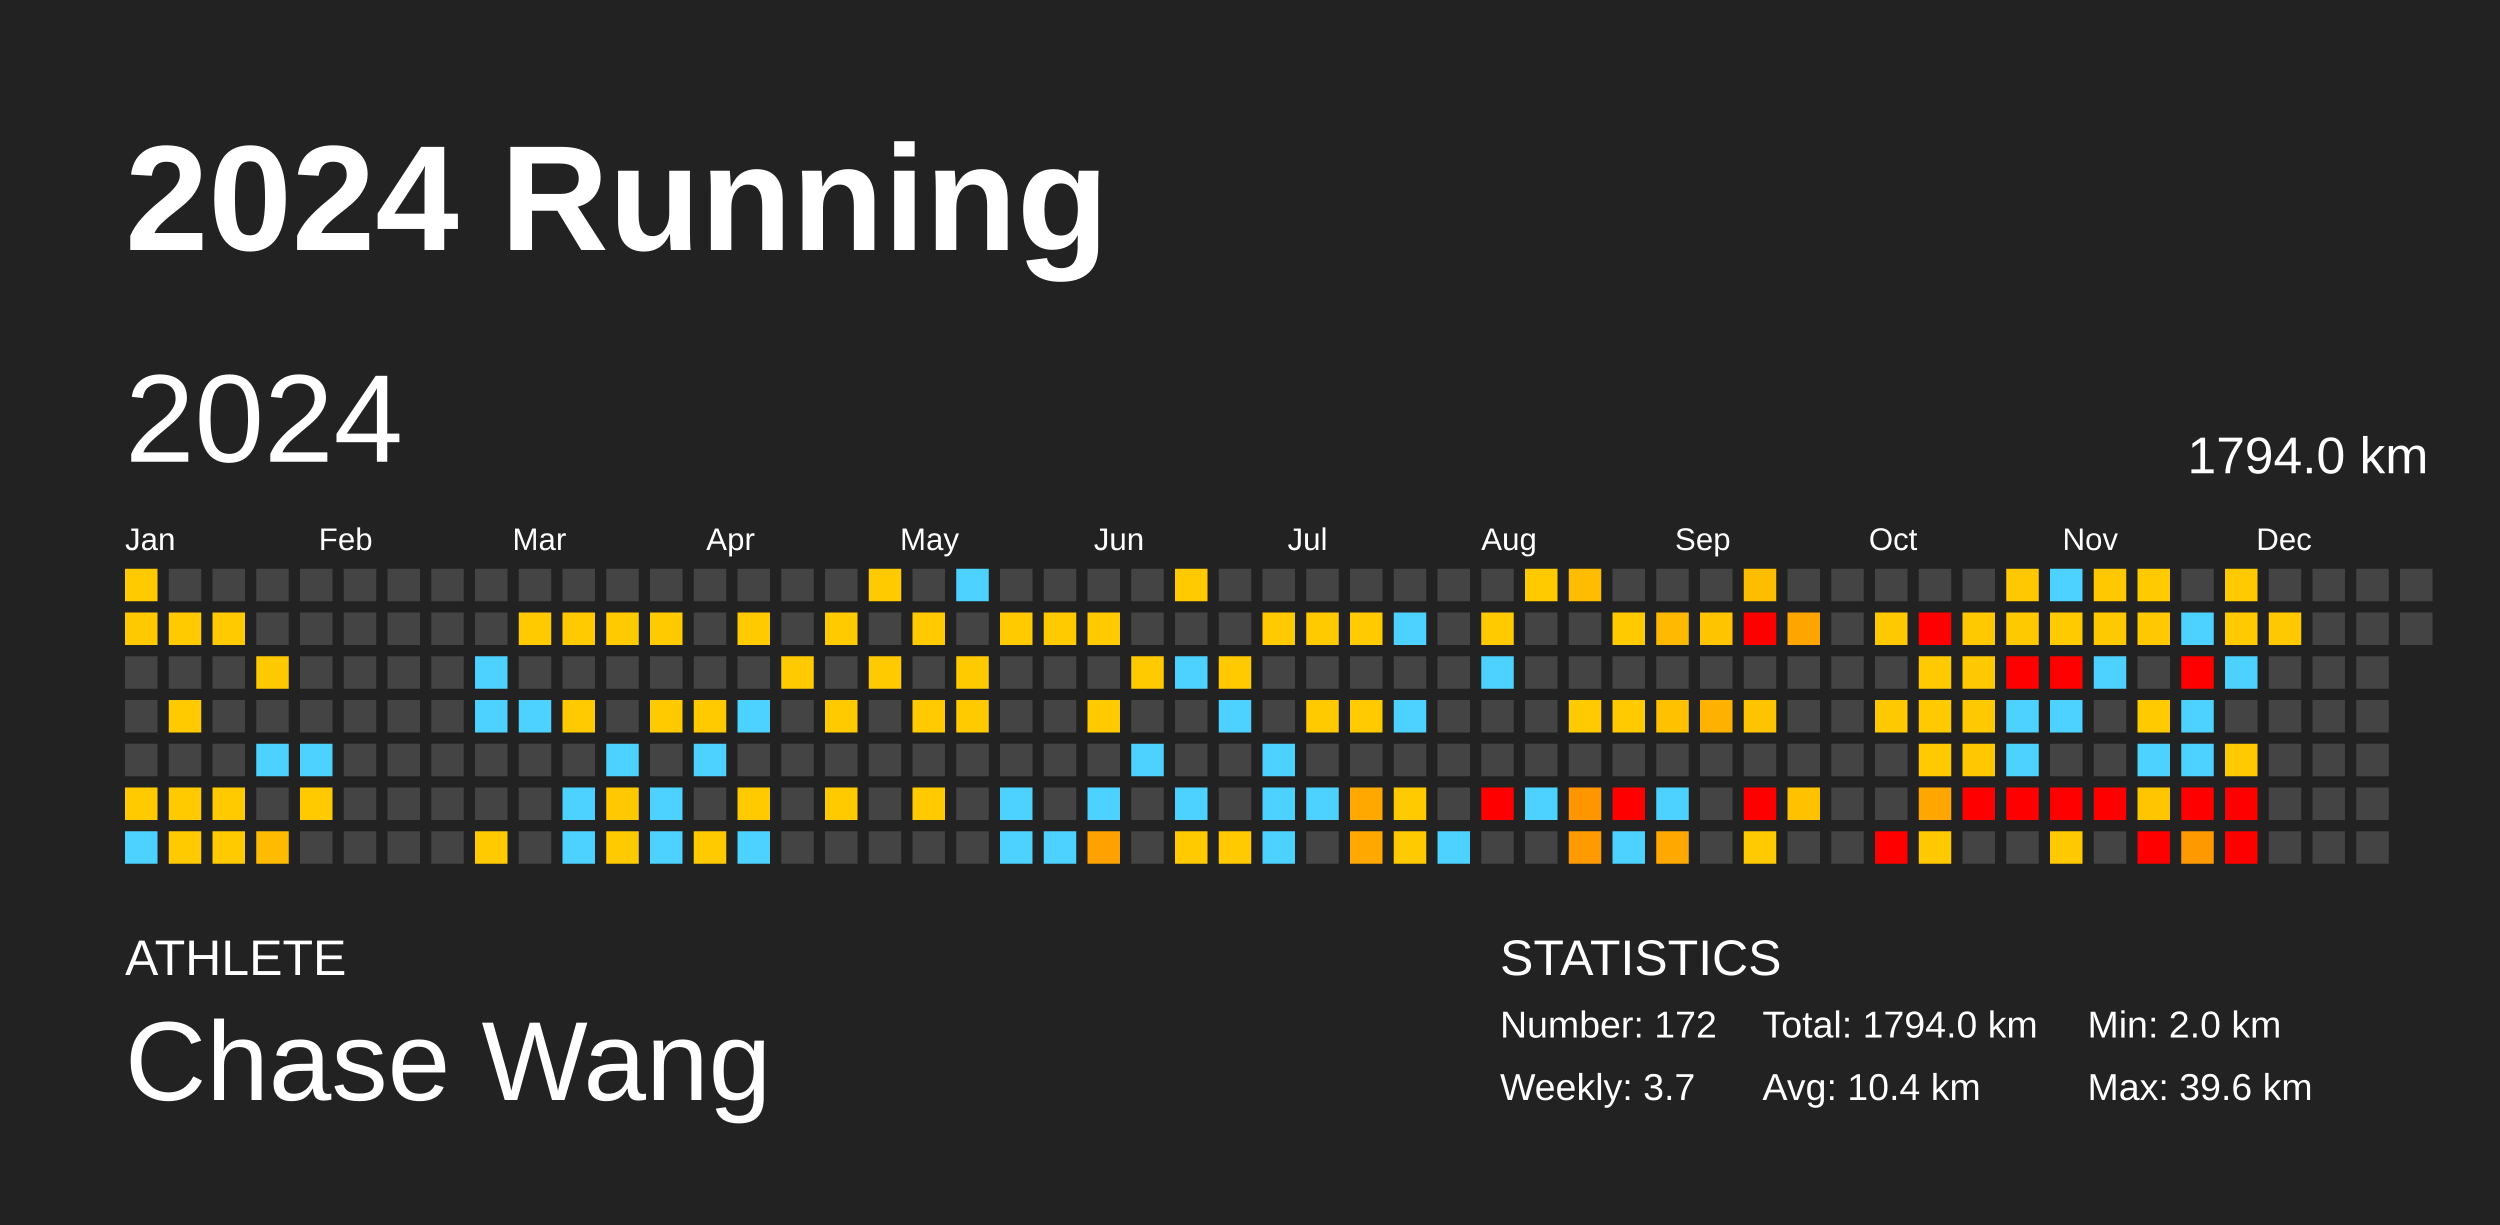
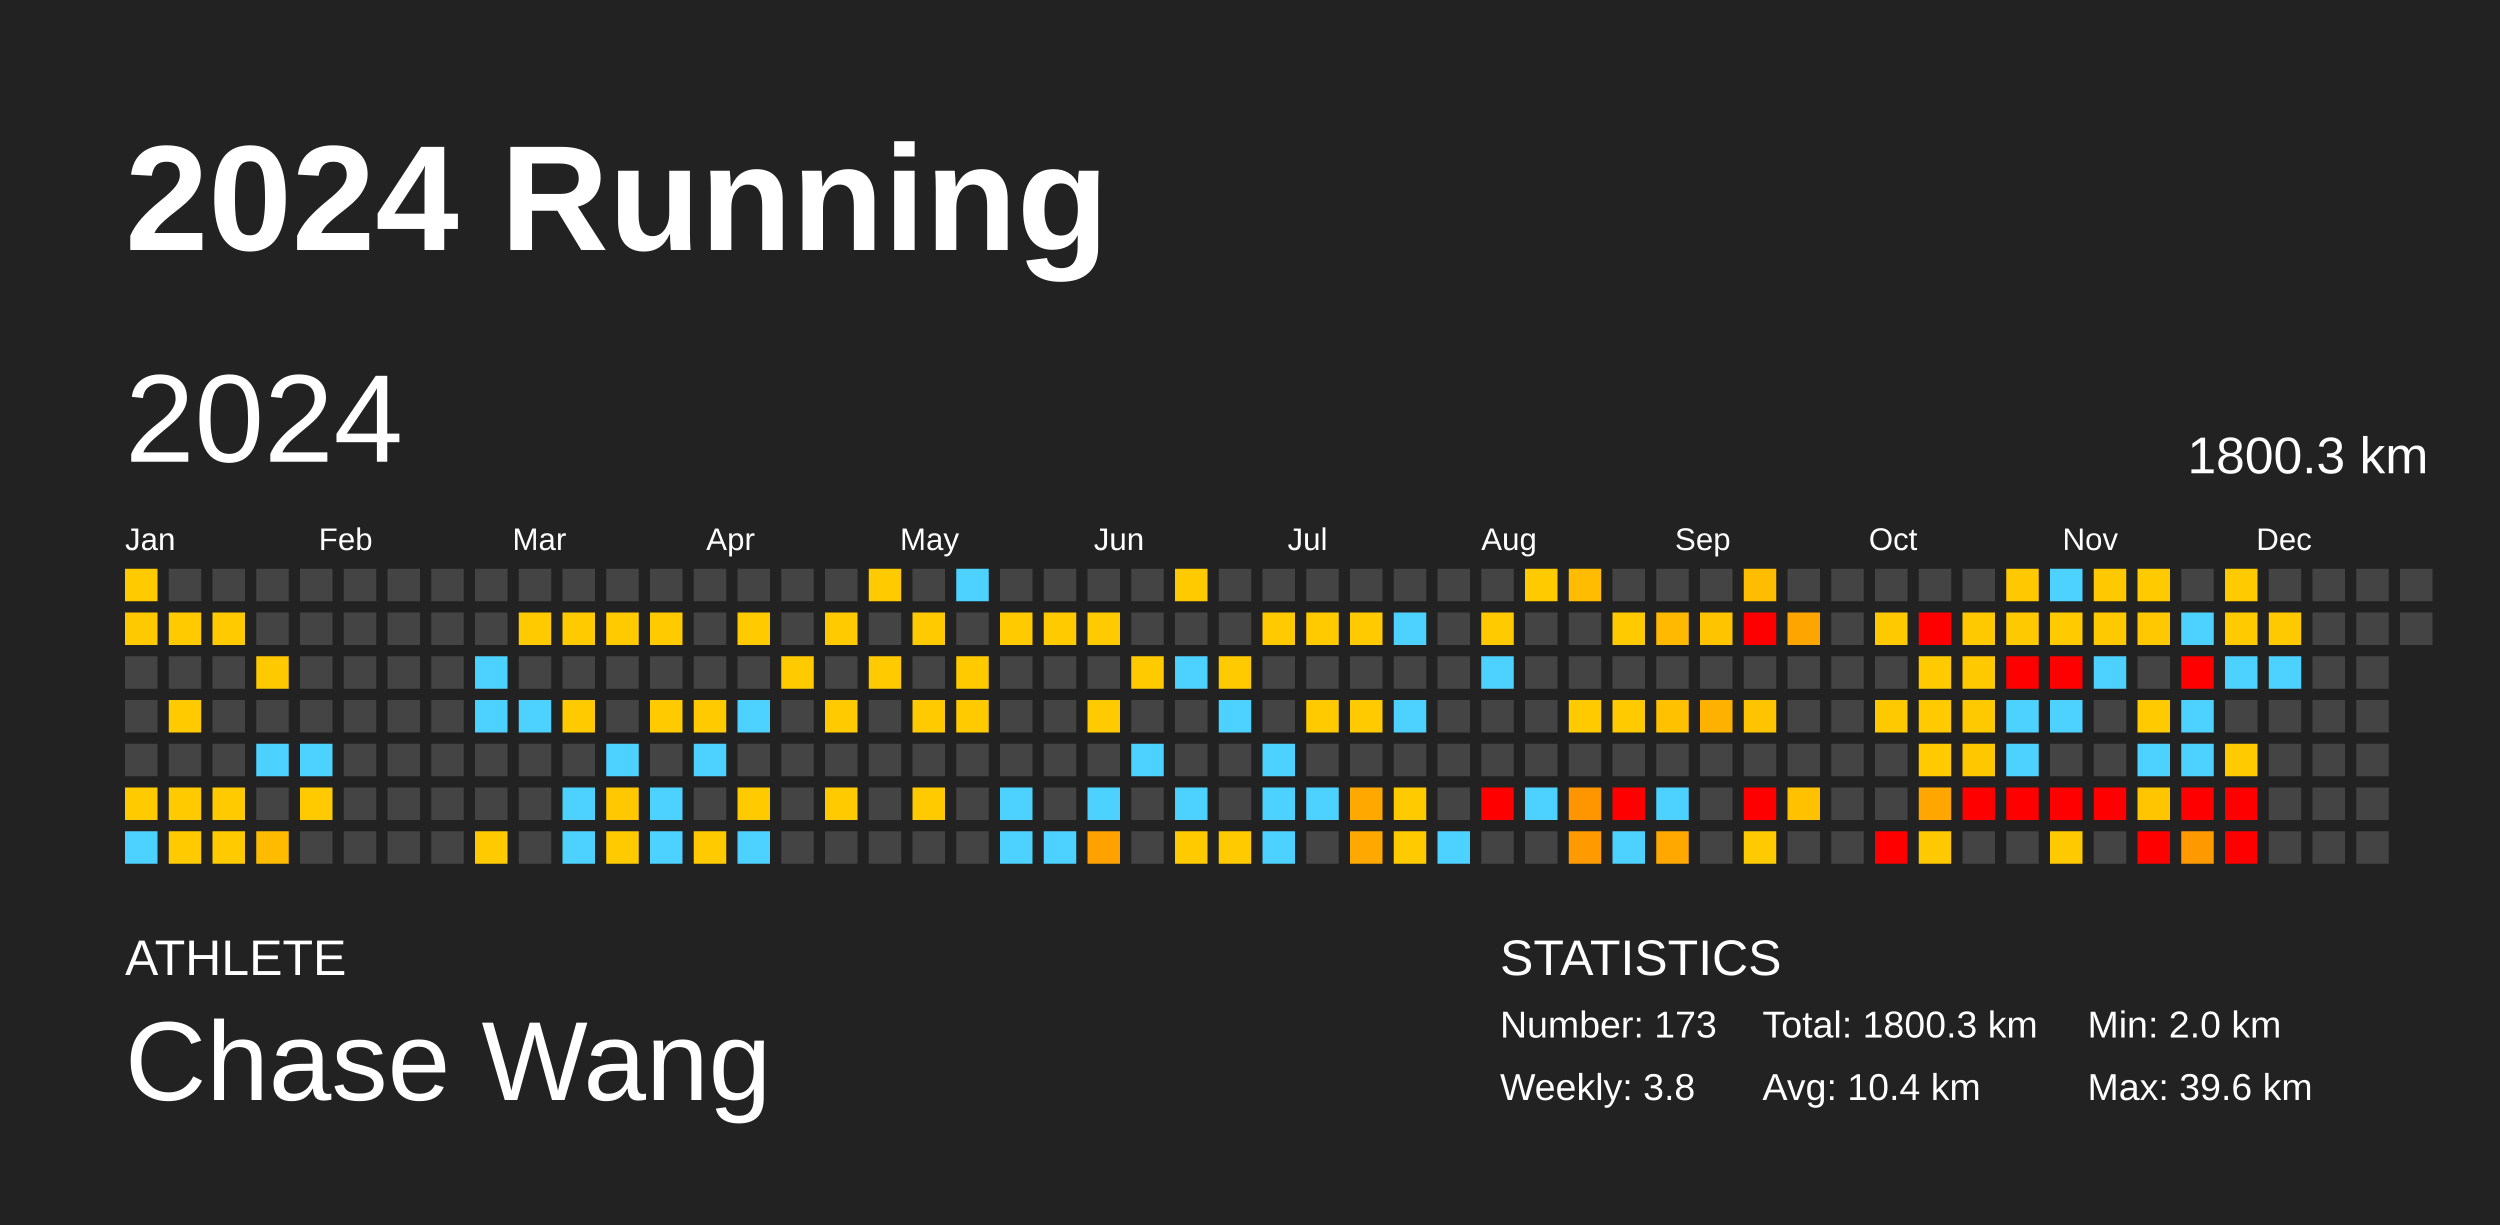
<svg xmlns="http://www.w3.org/2000/svg" baseProfile="full" height="98mm" version="1.1" viewBox="0,0,200,98" width="200mm">
  <defs />
  <rect fill="#222222" height="98" width="200" x="0" y="0" />
  <text fill="#FFFFFF" style="font-size:12px; font-family:Arial; font-weight:bold;" x="10" y="20">2024 Running</text>
  <text fill="#FFFFFF" style="font-size:4px; font-family:Arial" x="10" y="78">ATHLETE</text>
  <text fill="#FFFFFF" style="font-size:9px; font-family:Arial" x="10" y="88">Chase Wang</text>
  <text fill="#FFFFFF" style="font-size:4px; font-family:Arial" x="120" y="78">STATISTICS</text>
-   <text fill="#FFFFFF" style="font-size:3px; font-family:Arial" x="120" y="83">Number: 172</text>
-   <text fill="#FFFFFF" style="font-size:3px; font-family:Arial" x="120" y="88">Weekly: 3.7</text>
-   <text fill="#FFFFFF" style="font-size:3px; font-family:Arial" x="141" y="83">Total: 1794.0 km</text>
+   <text fill="#FFFFFF" style="font-size:3px; font-family:Arial" x="120" y="83">Number: 173</text>
+   <text fill="#FFFFFF" style="font-size:3px; font-family:Arial" x="120" y="88">Weekly: 3.8</text>
+   <text fill="#FFFFFF" style="font-size:3px; font-family:Arial" x="141" y="83">Total: 1800.3 km</text>
  <text fill="#FFFFFF" style="font-size:3px; font-family:Arial" x="141" y="88">Avg: 10.4 km</text>
  <text fill="#FFFFFF" style="font-size:3px; font-family:Arial" x="167" y="83">Min: 2.0 km</text>
  <text fill="#FFFFFF" style="font-size:3px; font-family:Arial" x="167" y="88">Max: 39.6 km</text>
  <text dominant-baseline="hanging" fill="#FFFFFF" style="font-size:10.0px; font-family:Arial;" x="10" y="30">2024</text>
-   <text dominant-baseline="hanging" fill="#FFFFFF" style="font-size:4.125px; font-family:Arial;" x="175" y="35">1794.0 km</text>
+   <text dominant-baseline="hanging" fill="#FFFFFF" style="font-size:4.125px; font-family:Arial;" x="175" y="35">1800.3 km</text>
  <text fill="#FFFFFF" style="font-size:2.5px; font-family:Arial" x="10.0" y="44">Jan</text>
  <text fill="#FFFFFF" style="font-size:2.5px; font-family:Arial" x="25.5" y="44">Feb</text>
  <text fill="#FFFFFF" style="font-size:2.5px; font-family:Arial" x="41.0" y="44">Mar</text>
  <text fill="#FFFFFF" style="font-size:2.5px; font-family:Arial" x="56.5" y="44">Apr</text>
  <text fill="#FFFFFF" style="font-size:2.5px; font-family:Arial" x="72.0" y="44">May</text>
  <text fill="#FFFFFF" style="font-size:2.5px; font-family:Arial" x="87.5" y="44">Jun</text>
  <text fill="#FFFFFF" style="font-size:2.5px; font-family:Arial" x="103.0" y="44">Jul</text>
  <text fill="#FFFFFF" style="font-size:2.5px; font-family:Arial" x="118.5" y="44">Aug</text>
  <text fill="#FFFFFF" style="font-size:2.5px; font-family:Arial" x="134.0" y="44">Sep</text>
  <text fill="#FFFFFF" style="font-size:2.5px; font-family:Arial" x="149.5" y="44">Oct</text>
  <text fill="#FFFFFF" style="font-size:2.5px; font-family:Arial" x="165.0" y="44">Nov</text>
  <text fill="#FFFFFF" style="font-size:2.5px; font-family:Arial" x="180.5" y="44">Dec</text>
  <rect fill="#ffca00" height="2.6" width="2.6" x="10.0" y="45.5" />
  <rect fill="#ffc900" height="2.6" width="2.6" x="10.0" y="49.0" />
  <rect fill="#444444" height="2.6" width="2.6" x="10.0" y="52.5" />
  <rect fill="#444444" height="2.6" width="2.6" x="10.0" y="56.0" />
  <rect fill="#444444" height="2.6" width="2.6" x="10.0" y="59.5" />
  <rect fill="#ffca00" height="2.6" width="2.6" x="10.0" y="63.0" />
  <rect fill="#4dd2ff" height="2.6" width="2.6" x="10.0" y="66.5" />
  <rect fill="#444444" height="2.6" width="2.6" x="13.5" y="45.5" />
  <rect fill="#ffca00" height="2.6" width="2.6" x="13.5" y="49.0" />
  <rect fill="#444444" height="2.6" width="2.6" x="13.5" y="52.5" />
  <rect fill="#ffca00" height="2.6" width="2.6" x="13.5" y="56.0" />
  <rect fill="#444444" height="2.6" width="2.6" x="13.5" y="59.5" />
  <rect fill="#ffca00" height="2.6" width="2.6" x="13.5" y="63.0" />
  <rect fill="#ffca00" height="2.6" width="2.6" x="13.5" y="66.5" />
  <rect fill="#444444" height="2.6" width="2.6" x="17.0" y="45.5" />
  <rect fill="#ffca00" height="2.6" width="2.6" x="17.0" y="49.0" />
  <rect fill="#444444" height="2.6" width="2.6" x="17.0" y="52.5" />
  <rect fill="#444444" height="2.6" width="2.6" x="17.0" y="56.0" />
  <rect fill="#444444" height="2.6" width="2.6" x="17.0" y="59.5" />
  <rect fill="#ffca00" height="2.6" width="2.6" x="17.0" y="63.0" />
  <rect fill="#ffca00" height="2.6" width="2.6" x="17.0" y="66.5" />
  <rect fill="#444444" height="2.6" width="2.6" x="20.5" y="45.5" />
  <rect fill="#444444" height="2.6" width="2.6" x="20.5" y="49.0" />
  <rect fill="#ffc900" height="2.6" width="2.6" x="20.5" y="52.5" />
  <rect fill="#444444" height="2.6" width="2.6" x="20.5" y="56.0" />
  <rect fill="#4dd2ff" height="2.6" width="2.6" x="20.5" y="59.5" />
  <rect fill="#444444" height="2.6" width="2.6" x="20.5" y="63.0" />
  <rect fill="#ffbb00" height="2.6" width="2.6" x="20.5" y="66.5" />
  <rect fill="#444444" height="2.6" width="2.6" x="24.0" y="45.5" />
  <rect fill="#444444" height="2.6" width="2.6" x="24.0" y="49.0" />
  <rect fill="#444444" height="2.6" width="2.6" x="24.0" y="52.5" />
  <rect fill="#444444" height="2.6" width="2.6" x="24.0" y="56.0" />
  <rect fill="#4dd2ff" height="2.6" width="2.6" x="24.0" y="59.5" />
  <rect fill="#ffca00" height="2.6" width="2.6" x="24.0" y="63.0" />
  <rect fill="#444444" height="2.6" width="2.6" x="24.0" y="66.5" />
  <rect fill="#444444" height="2.6" width="2.6" x="27.5" y="45.5" />
  <rect fill="#444444" height="2.6" width="2.6" x="27.5" y="49.0" />
  <rect fill="#444444" height="2.6" width="2.6" x="27.5" y="52.5" />
  <rect fill="#444444" height="2.6" width="2.6" x="27.5" y="56.0" />
  <rect fill="#444444" height="2.6" width="2.6" x="27.5" y="59.5" />
  <rect fill="#444444" height="2.6" width="2.6" x="27.5" y="63.0" />
  <rect fill="#444444" height="2.6" width="2.6" x="27.5" y="66.5" />
  <rect fill="#444444" height="2.6" width="2.6" x="31.0" y="45.5" />
  <rect fill="#444444" height="2.6" width="2.6" x="31.0" y="49.0" />
  <rect fill="#444444" height="2.6" width="2.6" x="31.0" y="52.5" />
  <rect fill="#444444" height="2.6" width="2.6" x="31.0" y="56.0" />
  <rect fill="#444444" height="2.6" width="2.6" x="31.0" y="59.5" />
  <rect fill="#444444" height="2.6" width="2.6" x="31.0" y="63.0" />
  <rect fill="#444444" height="2.6" width="2.6" x="31.0" y="66.5" />
  <rect fill="#444444" height="2.6" width="2.6" x="34.5" y="45.5" />
  <rect fill="#444444" height="2.6" width="2.6" x="34.5" y="49.0" />
  <rect fill="#444444" height="2.6" width="2.6" x="34.5" y="52.5" />
  <rect fill="#444444" height="2.6" width="2.6" x="34.5" y="56.0" />
  <rect fill="#444444" height="2.6" width="2.6" x="34.5" y="59.5" />
  <rect fill="#444444" height="2.6" width="2.6" x="34.5" y="63.0" />
  <rect fill="#444444" height="2.6" width="2.6" x="34.5" y="66.5" />
  <rect fill="#444444" height="2.6" width="2.6" x="38.0" y="45.5" />
  <rect fill="#444444" height="2.6" width="2.6" x="38.0" y="49.0" />
  <rect fill="#4dd2ff" height="2.6" width="2.6" x="38.0" y="52.5" />
  <rect fill="#4dd2ff" height="2.6" width="2.6" x="38.0" y="56.0" />
  <rect fill="#444444" height="2.6" width="2.6" x="38.0" y="59.5" />
  <rect fill="#444444" height="2.6" width="2.6" x="38.0" y="63.0" />
  <rect fill="#ffca00" height="2.6" width="2.6" x="38.0" y="66.5" />
  <rect fill="#444444" height="2.6" width="2.6" x="41.5" y="45.5" />
  <rect fill="#ffca00" height="2.6" width="2.6" x="41.5" y="49.0" />
  <rect fill="#444444" height="2.6" width="2.6" x="41.5" y="52.5" />
  <rect fill="#4dd2ff" height="2.6" width="2.6" x="41.5" y="56.0" />
  <rect fill="#444444" height="2.6" width="2.6" x="41.5" y="59.5" />
  <rect fill="#444444" height="2.6" width="2.6" x="41.5" y="63.0" />
  <rect fill="#444444" height="2.6" width="2.6" x="41.5" y="66.5" />
  <rect fill="#444444" height="2.6" width="2.6" x="45.0" y="45.5" />
  <rect fill="#ffca00" height="2.6" width="2.6" x="45.0" y="49.0" />
  <rect fill="#444444" height="2.6" width="2.6" x="45.0" y="52.5" />
  <rect fill="#ffca00" height="2.6" width="2.6" x="45.0" y="56.0" />
  <rect fill="#444444" height="2.6" width="2.6" x="45.0" y="59.5" />
  <rect fill="#4dd2ff" height="2.6" width="2.6" x="45.0" y="63.0" />
  <rect fill="#4dd2ff" height="2.6" width="2.6" x="45.0" y="66.5" />
  <rect fill="#444444" height="2.6" width="2.6" x="48.5" y="45.5" />
  <rect fill="#ffca00" height="2.6" width="2.6" x="48.5" y="49.0" />
  <rect fill="#444444" height="2.6" width="2.6" x="48.5" y="52.5" />
  <rect fill="#444444" height="2.6" width="2.6" x="48.5" y="56.0" />
  <rect fill="#4dd2ff" height="2.6" width="2.6" x="48.5" y="59.5" />
  <rect fill="#ffc800" height="2.6" width="2.6" x="48.5" y="63.0" />
  <rect fill="#ffca00" height="2.6" width="2.6" x="48.5" y="66.5" />
  <rect fill="#444444" height="2.6" width="2.6" x="52.0" y="45.5" />
  <rect fill="#ffca00" height="2.6" width="2.6" x="52.0" y="49.0" />
  <rect fill="#444444" height="2.6" width="2.6" x="52.0" y="52.5" />
  <rect fill="#ffca00" height="2.6" width="2.6" x="52.0" y="56.0" />
  <rect fill="#444444" height="2.6" width="2.6" x="52.0" y="59.5" />
  <rect fill="#4dd2ff" height="2.6" width="2.6" x="52.0" y="63.0" />
  <rect fill="#4dd2ff" height="2.6" width="2.6" x="52.0" y="66.5" />
  <rect fill="#444444" height="2.6" width="2.6" x="55.5" y="45.5" />
  <rect fill="#444444" height="2.6" width="2.6" x="55.5" y="49.0" />
  <rect fill="#444444" height="2.6" width="2.6" x="55.5" y="52.5" />
  <rect fill="#ffca00" height="2.6" width="2.6" x="55.5" y="56.0" />
  <rect fill="#4dd2ff" height="2.6" width="2.6" x="55.5" y="59.5" />
  <rect fill="#444444" height="2.6" width="2.6" x="55.5" y="63.0" />
  <rect fill="#ffca00" height="2.6" width="2.6" x="55.5" y="66.5" />
  <rect fill="#444444" height="2.6" width="2.6" x="59.0" y="45.5" />
  <rect fill="#ffca00" height="2.6" width="2.6" x="59.0" y="49.0" />
  <rect fill="#444444" height="2.6" width="2.6" x="59.0" y="52.5" />
  <rect fill="#4dd2ff" height="2.6" width="2.6" x="59.0" y="56.0" />
  <rect fill="#444444" height="2.6" width="2.6" x="59.0" y="59.5" />
  <rect fill="#ffca00" height="2.6" width="2.6" x="59.0" y="63.0" />
  <rect fill="#4dd2ff" height="2.6" width="2.6" x="59.0" y="66.5" />
  <rect fill="#444444" height="2.6" width="2.6" x="62.5" y="45.5" />
  <rect fill="#444444" height="2.6" width="2.6" x="62.5" y="49.0" />
  <rect fill="#ffca00" height="2.6" width="2.6" x="62.5" y="52.5" />
  <rect fill="#444444" height="2.6" width="2.6" x="62.5" y="56.0" />
  <rect fill="#444444" height="2.6" width="2.6" x="62.5" y="59.5" />
  <rect fill="#444444" height="2.6" width="2.6" x="62.5" y="63.0" />
  <rect fill="#444444" height="2.6" width="2.6" x="62.5" y="66.5" />
  <rect fill="#444444" height="2.6" width="2.6" x="66.0" y="45.5" />
  <rect fill="#ffca00" height="2.6" width="2.6" x="66.0" y="49.0" />
  <rect fill="#444444" height="2.6" width="2.6" x="66.0" y="52.5" />
  <rect fill="#ffca00" height="2.6" width="2.6" x="66.0" y="56.0" />
  <rect fill="#444444" height="2.6" width="2.6" x="66.0" y="59.5" />
  <rect fill="#ffca00" height="2.6" width="2.6" x="66.0" y="63.0" />
  <rect fill="#444444" height="2.6" width="2.6" x="66.0" y="66.5" />
  <rect fill="#ffca00" height="2.6" width="2.6" x="69.5" y="45.5" />
  <rect fill="#444444" height="2.6" width="2.6" x="69.5" y="49.0" />
  <rect fill="#ffca00" height="2.6" width="2.6" x="69.5" y="52.5" />
  <rect fill="#444444" height="2.6" width="2.6" x="69.5" y="56.0" />
  <rect fill="#444444" height="2.6" width="2.6" x="69.5" y="59.5" />
  <rect fill="#444444" height="2.6" width="2.6" x="69.5" y="63.0" />
  <rect fill="#444444" height="2.6" width="2.6" x="69.5" y="66.5" />
  <rect fill="#444444" height="2.6" width="2.6" x="73.0" y="45.5" />
  <rect fill="#ffca00" height="2.6" width="2.6" x="73.0" y="49.0" />
  <rect fill="#444444" height="2.6" width="2.6" x="73.0" y="52.5" />
  <rect fill="#ffca00" height="2.6" width="2.6" x="73.0" y="56.0" />
  <rect fill="#444444" height="2.6" width="2.6" x="73.0" y="59.5" />
  <rect fill="#ffca00" height="2.6" width="2.6" x="73.0" y="63.0" />
  <rect fill="#444444" height="2.6" width="2.6" x="73.0" y="66.5" />
  <rect fill="#4dd2ff" height="2.6" width="2.6" x="76.5" y="45.5" />
  <rect fill="#444444" height="2.6" width="2.6" x="76.5" y="49.0" />
  <rect fill="#ffca00" height="2.6" width="2.6" x="76.5" y="52.5" />
  <rect fill="#ffca00" height="2.6" width="2.6" x="76.5" y="56.0" />
  <rect fill="#444444" height="2.6" width="2.6" x="76.5" y="59.5" />
  <rect fill="#444444" height="2.6" width="2.6" x="76.5" y="63.0" />
  <rect fill="#444444" height="2.6" width="2.6" x="76.5" y="66.5" />
  <rect fill="#444444" height="2.6" width="2.6" x="80.0" y="45.5" />
  <rect fill="#ffca00" height="2.6" width="2.6" x="80.0" y="49.0" />
  <rect fill="#444444" height="2.6" width="2.6" x="80.0" y="52.5" />
  <rect fill="#444444" height="2.6" width="2.6" x="80.0" y="56.0" />
  <rect fill="#444444" height="2.6" width="2.6" x="80.0" y="59.5" />
  <rect fill="#4dd2ff" height="2.6" width="2.6" x="80.0" y="63.0" />
  <rect fill="#4dd2ff" height="2.6" width="2.6" x="80.0" y="66.5" />
  <rect fill="#444444" height="2.6" width="2.6" x="83.5" y="45.5" />
  <rect fill="#ffca00" height="2.6" width="2.6" x="83.5" y="49.0" />
  <rect fill="#444444" height="2.6" width="2.6" x="83.5" y="52.5" />
  <rect fill="#444444" height="2.6" width="2.6" x="83.5" y="56.0" />
  <rect fill="#444444" height="2.6" width="2.6" x="83.5" y="59.5" />
  <rect fill="#444444" height="2.6" width="2.6" x="83.5" y="63.0" />
  <rect fill="#4dd2ff" height="2.6" width="2.6" x="83.5" y="66.5" />
  <rect fill="#444444" height="2.6" width="2.6" x="87.0" y="45.5" />
  <rect fill="#ffca00" height="2.6" width="2.6" x="87.0" y="49.0" />
  <rect fill="#444444" height="2.6" width="2.6" x="87.0" y="52.5" />
  <rect fill="#ffca00" height="2.6" width="2.6" x="87.0" y="56.0" />
  <rect fill="#444444" height="2.6" width="2.6" x="87.0" y="59.5" />
  <rect fill="#4dd2ff" height="2.6" width="2.6" x="87.0" y="63.0" />
  <rect fill="#ffa200" height="2.6" width="2.6" x="87.0" y="66.5" />
  <rect fill="#444444" height="2.6" width="2.6" x="90.5" y="45.5" />
  <rect fill="#444444" height="2.6" width="2.6" x="90.5" y="49.0" />
  <rect fill="#ffca00" height="2.6" width="2.6" x="90.5" y="52.5" />
  <rect fill="#444444" height="2.6" width="2.6" x="90.5" y="56.0" />
  <rect fill="#4dd2ff" height="2.6" width="2.6" x="90.5" y="59.5" />
  <rect fill="#444444" height="2.6" width="2.6" x="90.5" y="63.0" />
  <rect fill="#444444" height="2.6" width="2.6" x="90.5" y="66.5" />
  <rect fill="#ffca00" height="2.6" width="2.6" x="94.0" y="45.5" />
  <rect fill="#444444" height="2.6" width="2.6" x="94.0" y="49.0" />
  <rect fill="#4dd2ff" height="2.6" width="2.6" x="94.0" y="52.5" />
  <rect fill="#444444" height="2.6" width="2.6" x="94.0" y="56.0" />
  <rect fill="#444444" height="2.6" width="2.6" x="94.0" y="59.5" />
  <rect fill="#4dd2ff" height="2.6" width="2.6" x="94.0" y="63.0" />
  <rect fill="#ffca00" height="2.6" width="2.6" x="94.0" y="66.5" />
  <rect fill="#444444" height="2.6" width="2.6" x="97.5" y="45.5" />
  <rect fill="#444444" height="2.6" width="2.6" x="97.5" y="49.0" />
  <rect fill="#ffca00" height="2.6" width="2.6" x="97.5" y="52.5" />
  <rect fill="#4dd2ff" height="2.6" width="2.6" x="97.5" y="56.0" />
  <rect fill="#444444" height="2.6" width="2.6" x="97.5" y="59.5" />
  <rect fill="#444444" height="2.6" width="2.6" x="97.5" y="63.0" />
  <rect fill="#ffca00" height="2.6" width="2.6" x="97.5" y="66.5" />
  <rect fill="#444444" height="2.6" width="2.6" x="101.0" y="45.5" />
  <rect fill="#ffca00" height="2.6" width="2.6" x="101.0" y="49.0" />
  <rect fill="#444444" height="2.6" width="2.6" x="101.0" y="52.5" />
  <rect fill="#444444" height="2.6" width="2.6" x="101.0" y="56.0" />
  <rect fill="#4dd2ff" height="2.6" width="2.6" x="101.0" y="59.5" />
  <rect fill="#4dd2ff" height="2.6" width="2.6" x="101.0" y="63.0" />
  <rect fill="#4dd2ff" height="2.6" width="2.6" x="101.0" y="66.5" />
  <rect fill="#444444" height="2.6" width="2.6" x="104.5" y="45.5" />
  <rect fill="#ffca00" height="2.6" width="2.6" x="104.5" y="49.0" />
  <rect fill="#444444" height="2.6" width="2.6" x="104.5" y="52.5" />
  <rect fill="#ffca00" height="2.6" width="2.6" x="104.5" y="56.0" />
  <rect fill="#444444" height="2.6" width="2.6" x="104.5" y="59.5" />
  <rect fill="#4dd2ff" height="2.6" width="2.6" x="104.5" y="63.0" />
  <rect fill="#444444" height="2.6" width="2.6" x="104.5" y="66.5" />
  <rect fill="#444444" height="2.6" width="2.6" x="108.0" y="45.5" />
  <rect fill="#ffca00" height="2.6" width="2.6" x="108.0" y="49.0" />
  <rect fill="#444444" height="2.6" width="2.6" x="108.0" y="52.5" />
  <rect fill="#ffca00" height="2.6" width="2.6" x="108.0" y="56.0" />
  <rect fill="#444444" height="2.6" width="2.6" x="108.0" y="59.5" />
  <rect fill="#ffa800" height="2.6" width="2.6" x="108.0" y="63.0" />
  <rect fill="#ffa800" height="2.6" width="2.6" x="108.0" y="66.5" />
  <rect fill="#444444" height="2.6" width="2.6" x="111.5" y="45.5" />
  <rect fill="#4dd2ff" height="2.6" width="2.6" x="111.5" y="49.0" />
  <rect fill="#444444" height="2.6" width="2.6" x="111.5" y="52.5" />
  <rect fill="#4dd2ff" height="2.6" width="2.6" x="111.5" y="56.0" />
  <rect fill="#444444" height="2.6" width="2.6" x="111.5" y="59.5" />
  <rect fill="#ffca00" height="2.6" width="2.6" x="111.5" y="63.0" />
  <rect fill="#ffca00" height="2.6" width="2.6" x="111.5" y="66.5" />
  <rect fill="#444444" height="2.6" width="2.6" x="115.0" y="45.5" />
  <rect fill="#444444" height="2.6" width="2.6" x="115.0" y="49.0" />
  <rect fill="#444444" height="2.6" width="2.6" x="115.0" y="52.5" />
  <rect fill="#444444" height="2.6" width="2.6" x="115.0" y="56.0" />
  <rect fill="#444444" height="2.6" width="2.6" x="115.0" y="59.5" />
  <rect fill="#444444" height="2.6" width="2.6" x="115.0" y="63.0" />
  <rect fill="#4dd2ff" height="2.6" width="2.6" x="115.0" y="66.5" />
  <rect fill="#444444" height="2.6" width="2.6" x="118.5" y="45.5" />
  <rect fill="#ffca00" height="2.6" width="2.6" x="118.5" y="49.0" />
  <rect fill="#4dd2ff" height="2.6" width="2.6" x="118.5" y="52.5" />
  <rect fill="#444444" height="2.6" width="2.6" x="118.5" y="56.0" />
  <rect fill="#444444" height="2.6" width="2.6" x="118.5" y="59.5" />
  <rect fill="red" height="2.6" width="2.6" x="118.5" y="63.0" />
  <rect fill="#444444" height="2.6" width="2.6" x="118.5" y="66.5" />
  <rect fill="#ffca00" height="2.6" width="2.6" x="122.0" y="45.5" />
  <rect fill="#444444" height="2.6" width="2.6" x="122.0" y="49.0" />
  <rect fill="#444444" height="2.6" width="2.6" x="122.0" y="52.5" />
  <rect fill="#444444" height="2.6" width="2.6" x="122.0" y="56.0" />
  <rect fill="#444444" height="2.6" width="2.6" x="122.0" y="59.5" />
  <rect fill="#4dd2ff" height="2.6" width="2.6" x="122.0" y="63.0" />
  <rect fill="#444444" height="2.6" width="2.6" x="122.0" y="66.5" />
  <rect fill="#ffbc00" height="2.6" width="2.6" x="125.5" y="45.5" />
  <rect fill="#444444" height="2.6" width="2.6" x="125.5" y="49.0" />
  <rect fill="#444444" height="2.6" width="2.6" x="125.5" y="52.5" />
  <rect fill="#ffca00" height="2.6" width="2.6" x="125.5" y="56.0" />
  <rect fill="#444444" height="2.6" width="2.6" x="125.5" y="59.5" />
  <rect fill="#ff9600" height="2.6" width="2.6" x="125.5" y="63.0" />
  <rect fill="#ff9b00" height="2.6" width="2.6" x="125.5" y="66.5" />
  <rect fill="#444444" height="2.6" width="2.6" x="129.0" y="45.5" />
  <rect fill="#ffca00" height="2.6" width="2.6" x="129.0" y="49.0" />
  <rect fill="#444444" height="2.6" width="2.6" x="129.0" y="52.5" />
  <rect fill="#ffca00" height="2.6" width="2.6" x="129.0" y="56.0" />
  <rect fill="#444444" height="2.6" width="2.6" x="129.0" y="59.5" />
  <rect fill="red" height="2.6" width="2.6" x="129.0" y="63.0" />
  <rect fill="#4dd2ff" height="2.6" width="2.6" x="129.0" y="66.5" />
  <rect fill="#444444" height="2.6" width="2.6" x="132.5" y="45.5" />
  <rect fill="#ffba00" height="2.6" width="2.6" x="132.5" y="49.0" />
  <rect fill="#444444" height="2.6" width="2.6" x="132.5" y="52.5" />
  <rect fill="#ffc100" height="2.6" width="2.6" x="132.5" y="56.0" />
  <rect fill="#444444" height="2.6" width="2.6" x="132.5" y="59.5" />
  <rect fill="#4dd2ff" height="2.6" width="2.6" x="132.5" y="63.0" />
  <rect fill="#ffa900" height="2.6" width="2.6" x="132.5" y="66.5" />
  <rect fill="#444444" height="2.6" width="2.6" x="136.0" y="45.5" />
  <rect fill="#ffc400" height="2.6" width="2.6" x="136.0" y="49.0" />
  <rect fill="#444444" height="2.6" width="2.6" x="136.0" y="52.5" />
  <rect fill="#ffb100" height="2.6" width="2.6" x="136.0" y="56.0" />
  <rect fill="#444444" height="2.6" width="2.6" x="136.0" y="59.5" />
  <rect fill="#444444" height="2.6" width="2.6" x="136.0" y="63.0" />
  <rect fill="#444444" height="2.6" width="2.6" x="136.0" y="66.5" />
  <rect fill="#ffbd00" height="2.6" width="2.6" x="139.5" y="45.5" />
  <rect fill="red" height="2.6" width="2.6" x="139.5" y="49.0" />
  <rect fill="#444444" height="2.6" width="2.6" x="139.5" y="52.5" />
  <rect fill="#ffc400" height="2.6" width="2.6" x="139.5" y="56.0" />
  <rect fill="#444444" height="2.6" width="2.6" x="139.5" y="59.5" />
  <rect fill="red" height="2.6" width="2.6" x="139.5" y="63.0" />
  <rect fill="#ffca00" height="2.6" width="2.6" x="139.5" y="66.5" />
  <rect fill="#444444" height="2.6" width="2.6" x="143.0" y="45.5" />
  <rect fill="#ffa500" height="2.6" width="2.6" x="143.0" y="49.0" />
  <rect fill="#444444" height="2.6" width="2.6" x="143.0" y="52.5" />
  <rect fill="#444444" height="2.6" width="2.6" x="143.0" y="56.0" />
  <rect fill="#444444" height="2.6" width="2.6" x="143.0" y="59.5" />
  <rect fill="#ffc100" height="2.6" width="2.6" x="143.0" y="63.0" />
  <rect fill="#444444" height="2.6" width="2.6" x="143.0" y="66.5" />
  <rect fill="#444444" height="2.6" width="2.6" x="146.5" y="45.5" />
  <rect fill="#444444" height="2.6" width="2.6" x="146.5" y="49.0" />
  <rect fill="#444444" height="2.6" width="2.6" x="146.5" y="52.5" />
  <rect fill="#444444" height="2.6" width="2.6" x="146.5" y="56.0" />
  <rect fill="#444444" height="2.6" width="2.6" x="146.5" y="59.5" />
  <rect fill="#444444" height="2.6" width="2.6" x="146.5" y="63.0" />
  <rect fill="#444444" height="2.6" width="2.6" x="146.5" y="66.5" />
  <rect fill="#444444" height="2.6" width="2.6" x="150.0" y="45.5" />
  <rect fill="#ffc900" height="2.6" width="2.6" x="150.0" y="49.0" />
  <rect fill="#444444" height="2.6" width="2.6" x="150.0" y="52.5" />
  <rect fill="#ffc900" height="2.6" width="2.6" x="150.0" y="56.0" />
  <rect fill="#444444" height="2.6" width="2.6" x="150.0" y="59.5" />
  <rect fill="#444444" height="2.6" width="2.6" x="150.0" y="63.0" />
  <rect fill="red" height="2.6" width="2.6" x="150.0" y="66.5" />
  <rect fill="#444444" height="2.6" width="2.6" x="153.5" y="45.5" />
  <rect fill="red" height="2.6" width="2.6" x="153.5" y="49.0" />
  <rect fill="#ffca00" height="2.6" width="2.6" x="153.5" y="52.5" />
  <rect fill="#ffca00" height="2.6" width="2.6" x="153.5" y="56.0" />
  <rect fill="#ffca00" height="2.6" width="2.6" x="153.5" y="59.5" />
  <rect fill="#ffa700" height="2.6" width="2.6" x="153.5" y="63.0" />
  <rect fill="#ffc900" height="2.6" width="2.6" x="153.5" y="66.5" />
  <rect fill="#444444" height="2.6" width="2.6" x="157.0" y="45.5" />
  <rect fill="#ffc900" height="2.6" width="2.6" x="157.0" y="49.0" />
  <rect fill="#ffc900" height="2.6" width="2.6" x="157.0" y="52.5" />
  <rect fill="#ffc900" height="2.6" width="2.6" x="157.0" y="56.0" />
  <rect fill="#ffc700" height="2.6" width="2.6" x="157.0" y="59.5" />
  <rect fill="red" height="2.6" width="2.6" x="157.0" y="63.0" />
  <rect fill="#444444" height="2.6" width="2.6" x="157.0" y="66.5" />
  <rect fill="#ffc800" height="2.6" width="2.6" x="160.5" y="45.5" />
  <rect fill="#ffc900" height="2.6" width="2.6" x="160.5" y="49.0" />
  <rect fill="red" height="2.6" width="2.6" x="160.5" y="52.5" />
  <rect fill="#4dd2ff" height="2.6" width="2.6" x="160.5" y="56.0" />
  <rect fill="#4dd2ff" height="2.6" width="2.6" x="160.5" y="59.5" />
  <rect fill="red" height="2.6" width="2.6" x="160.5" y="63.0" />
  <rect fill="#444444" height="2.6" width="2.6" x="160.5" y="66.5" />
  <rect fill="#4dd2ff" height="2.6" width="2.6" x="164.0" y="45.5" />
  <rect fill="#ffca00" height="2.6" width="2.6" x="164.0" y="49.0" />
  <rect fill="red" height="2.6" width="2.6" x="164.0" y="52.5" />
  <rect fill="#4dd2ff" height="2.6" width="2.6" x="164.0" y="56.0" />
  <rect fill="#444444" height="2.6" width="2.6" x="164.0" y="59.5" />
  <rect fill="red" height="2.6" width="2.6" x="164.0" y="63.0" />
  <rect fill="#ffc900" height="2.6" width="2.6" x="164.0" y="66.5" />
  <rect fill="#ffc800" height="2.6" width="2.6" x="167.5" y="45.5" />
  <rect fill="#ffc900" height="2.6" width="2.6" x="167.5" y="49.0" />
  <rect fill="#4dd2ff" height="2.6" width="2.6" x="167.5" y="52.5" />
  <rect fill="#444444" height="2.6" width="2.6" x="167.5" y="56.0" />
  <rect fill="#444444" height="2.6" width="2.6" x="167.5" y="59.5" />
  <rect fill="red" height="2.6" width="2.6" x="167.5" y="63.0" />
  <rect fill="#444444" height="2.6" width="2.6" x="167.5" y="66.5" />
  <rect fill="#ffca00" height="2.6" width="2.6" x="171.0" y="45.5" />
  <rect fill="#ffc800" height="2.6" width="2.6" x="171.0" y="49.0" />
  <rect fill="#444444" height="2.6" width="2.6" x="171.0" y="52.5" />
  <rect fill="#ffca00" height="2.6" width="2.6" x="171.0" y="56.0" />
  <rect fill="#4dd2ff" height="2.6" width="2.6" x="171.0" y="59.5" />
  <rect fill="#ffc600" height="2.6" width="2.6" x="171.0" y="63.0" />
  <rect fill="red" height="2.6" width="2.6" x="171.0" y="66.5" />
  <rect fill="#444444" height="2.6" width="2.6" x="174.5" y="45.5" />
  <rect fill="#4dd2ff" height="2.6" width="2.6" x="174.5" y="49.0" />
  <rect fill="red" height="2.6" width="2.6" x="174.5" y="52.5" />
  <rect fill="#4dd2ff" height="2.6" width="2.6" x="174.5" y="56.0" />
  <rect fill="#4dd2ff" height="2.6" width="2.6" x="174.5" y="59.5" />
  <rect fill="red" height="2.6" width="2.6" x="174.5" y="63.0" />
  <rect fill="#ff9900" height="2.6" width="2.6" x="174.5" y="66.5" />
  <rect fill="#ffca00" height="2.6" width="2.6" x="178.0" y="45.5" />
  <rect fill="#ffca00" height="2.6" width="2.6" x="178.0" y="49.0" />
  <rect fill="#4dd2ff" height="2.6" width="2.6" x="178.0" y="52.5" />
  <rect fill="#444444" height="2.6" width="2.6" x="178.0" y="56.0" />
  <rect fill="#ffca00" height="2.6" width="2.6" x="178.0" y="59.5" />
  <rect fill="red" height="2.6" width="2.6" x="178.0" y="63.0" />
  <rect fill="red" height="2.6" width="2.6" x="178.0" y="66.5" />
  <rect fill="#444444" height="2.6" width="2.6" x="181.5" y="45.5" />
  <rect fill="#ffc900" height="2.6" width="2.6" x="181.5" y="49.0" />
-   <rect fill="#444444" height="2.6" width="2.6" x="181.5" y="52.5" />
+   <rect fill="#4dd2ff" height="2.6" width="2.6" x="181.5" y="52.5" />
  <rect fill="#444444" height="2.6" width="2.6" x="181.5" y="56.0" />
  <rect fill="#444444" height="2.6" width="2.6" x="181.5" y="59.5" />
  <rect fill="#444444" height="2.6" width="2.6" x="181.5" y="63.0" />
  <rect fill="#444444" height="2.6" width="2.6" x="181.5" y="66.5" />
  <rect fill="#444444" height="2.6" width="2.6" x="185.0" y="45.5" />
  <rect fill="#444444" height="2.6" width="2.6" x="185.0" y="49.0" />
  <rect fill="#444444" height="2.6" width="2.6" x="185.0" y="52.5" />
  <rect fill="#444444" height="2.6" width="2.6" x="185.0" y="56.0" />
  <rect fill="#444444" height="2.6" width="2.6" x="185.0" y="59.5" />
  <rect fill="#444444" height="2.6" width="2.6" x="185.0" y="63.0" />
  <rect fill="#444444" height="2.6" width="2.6" x="185.0" y="66.5" />
  <rect fill="#444444" height="2.6" width="2.6" x="188.5" y="45.5" />
  <rect fill="#444444" height="2.6" width="2.6" x="188.5" y="49.0" />
  <rect fill="#444444" height="2.6" width="2.6" x="188.5" y="52.5" />
  <rect fill="#444444" height="2.6" width="2.6" x="188.5" y="56.0" />
  <rect fill="#444444" height="2.6" width="2.6" x="188.5" y="59.5" />
  <rect fill="#444444" height="2.6" width="2.6" x="188.5" y="63.0" />
  <rect fill="#444444" height="2.6" width="2.6" x="188.5" y="66.5" />
  <rect fill="#444444" height="2.6" width="2.6" x="192.0" y="45.5" />
  <rect fill="#444444" height="2.6" width="2.6" x="192.0" y="49.0" />
</svg>
